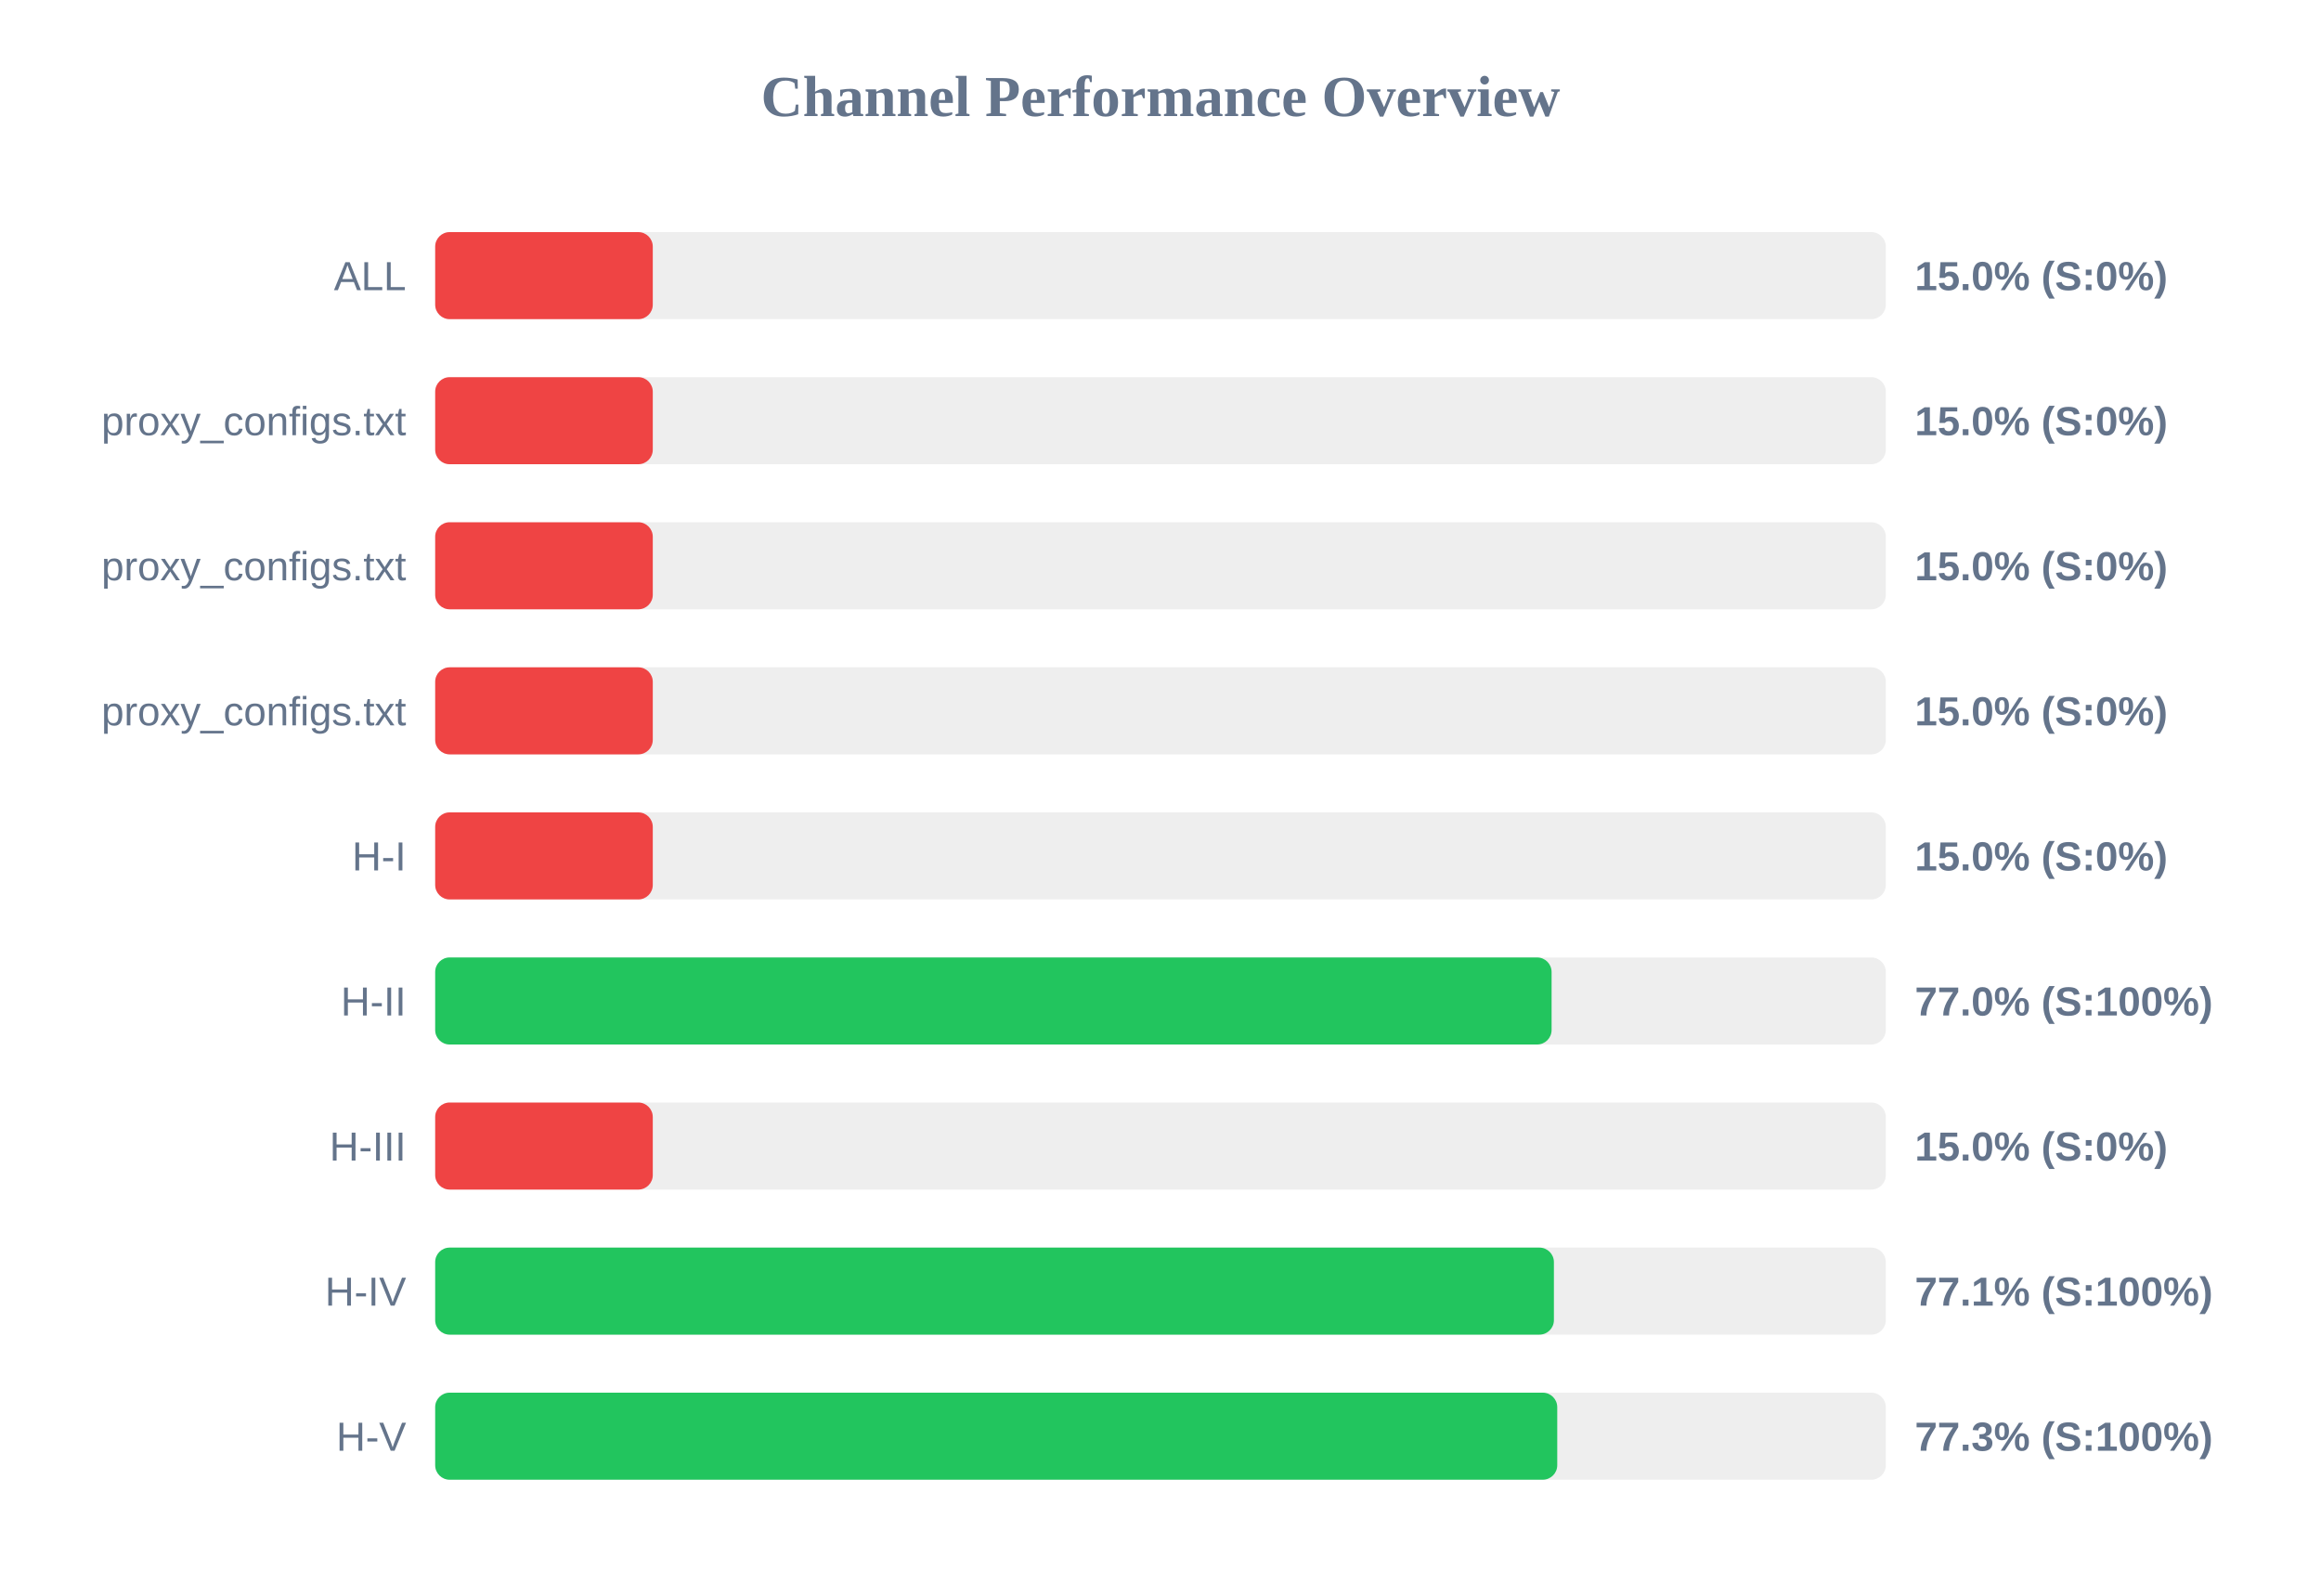
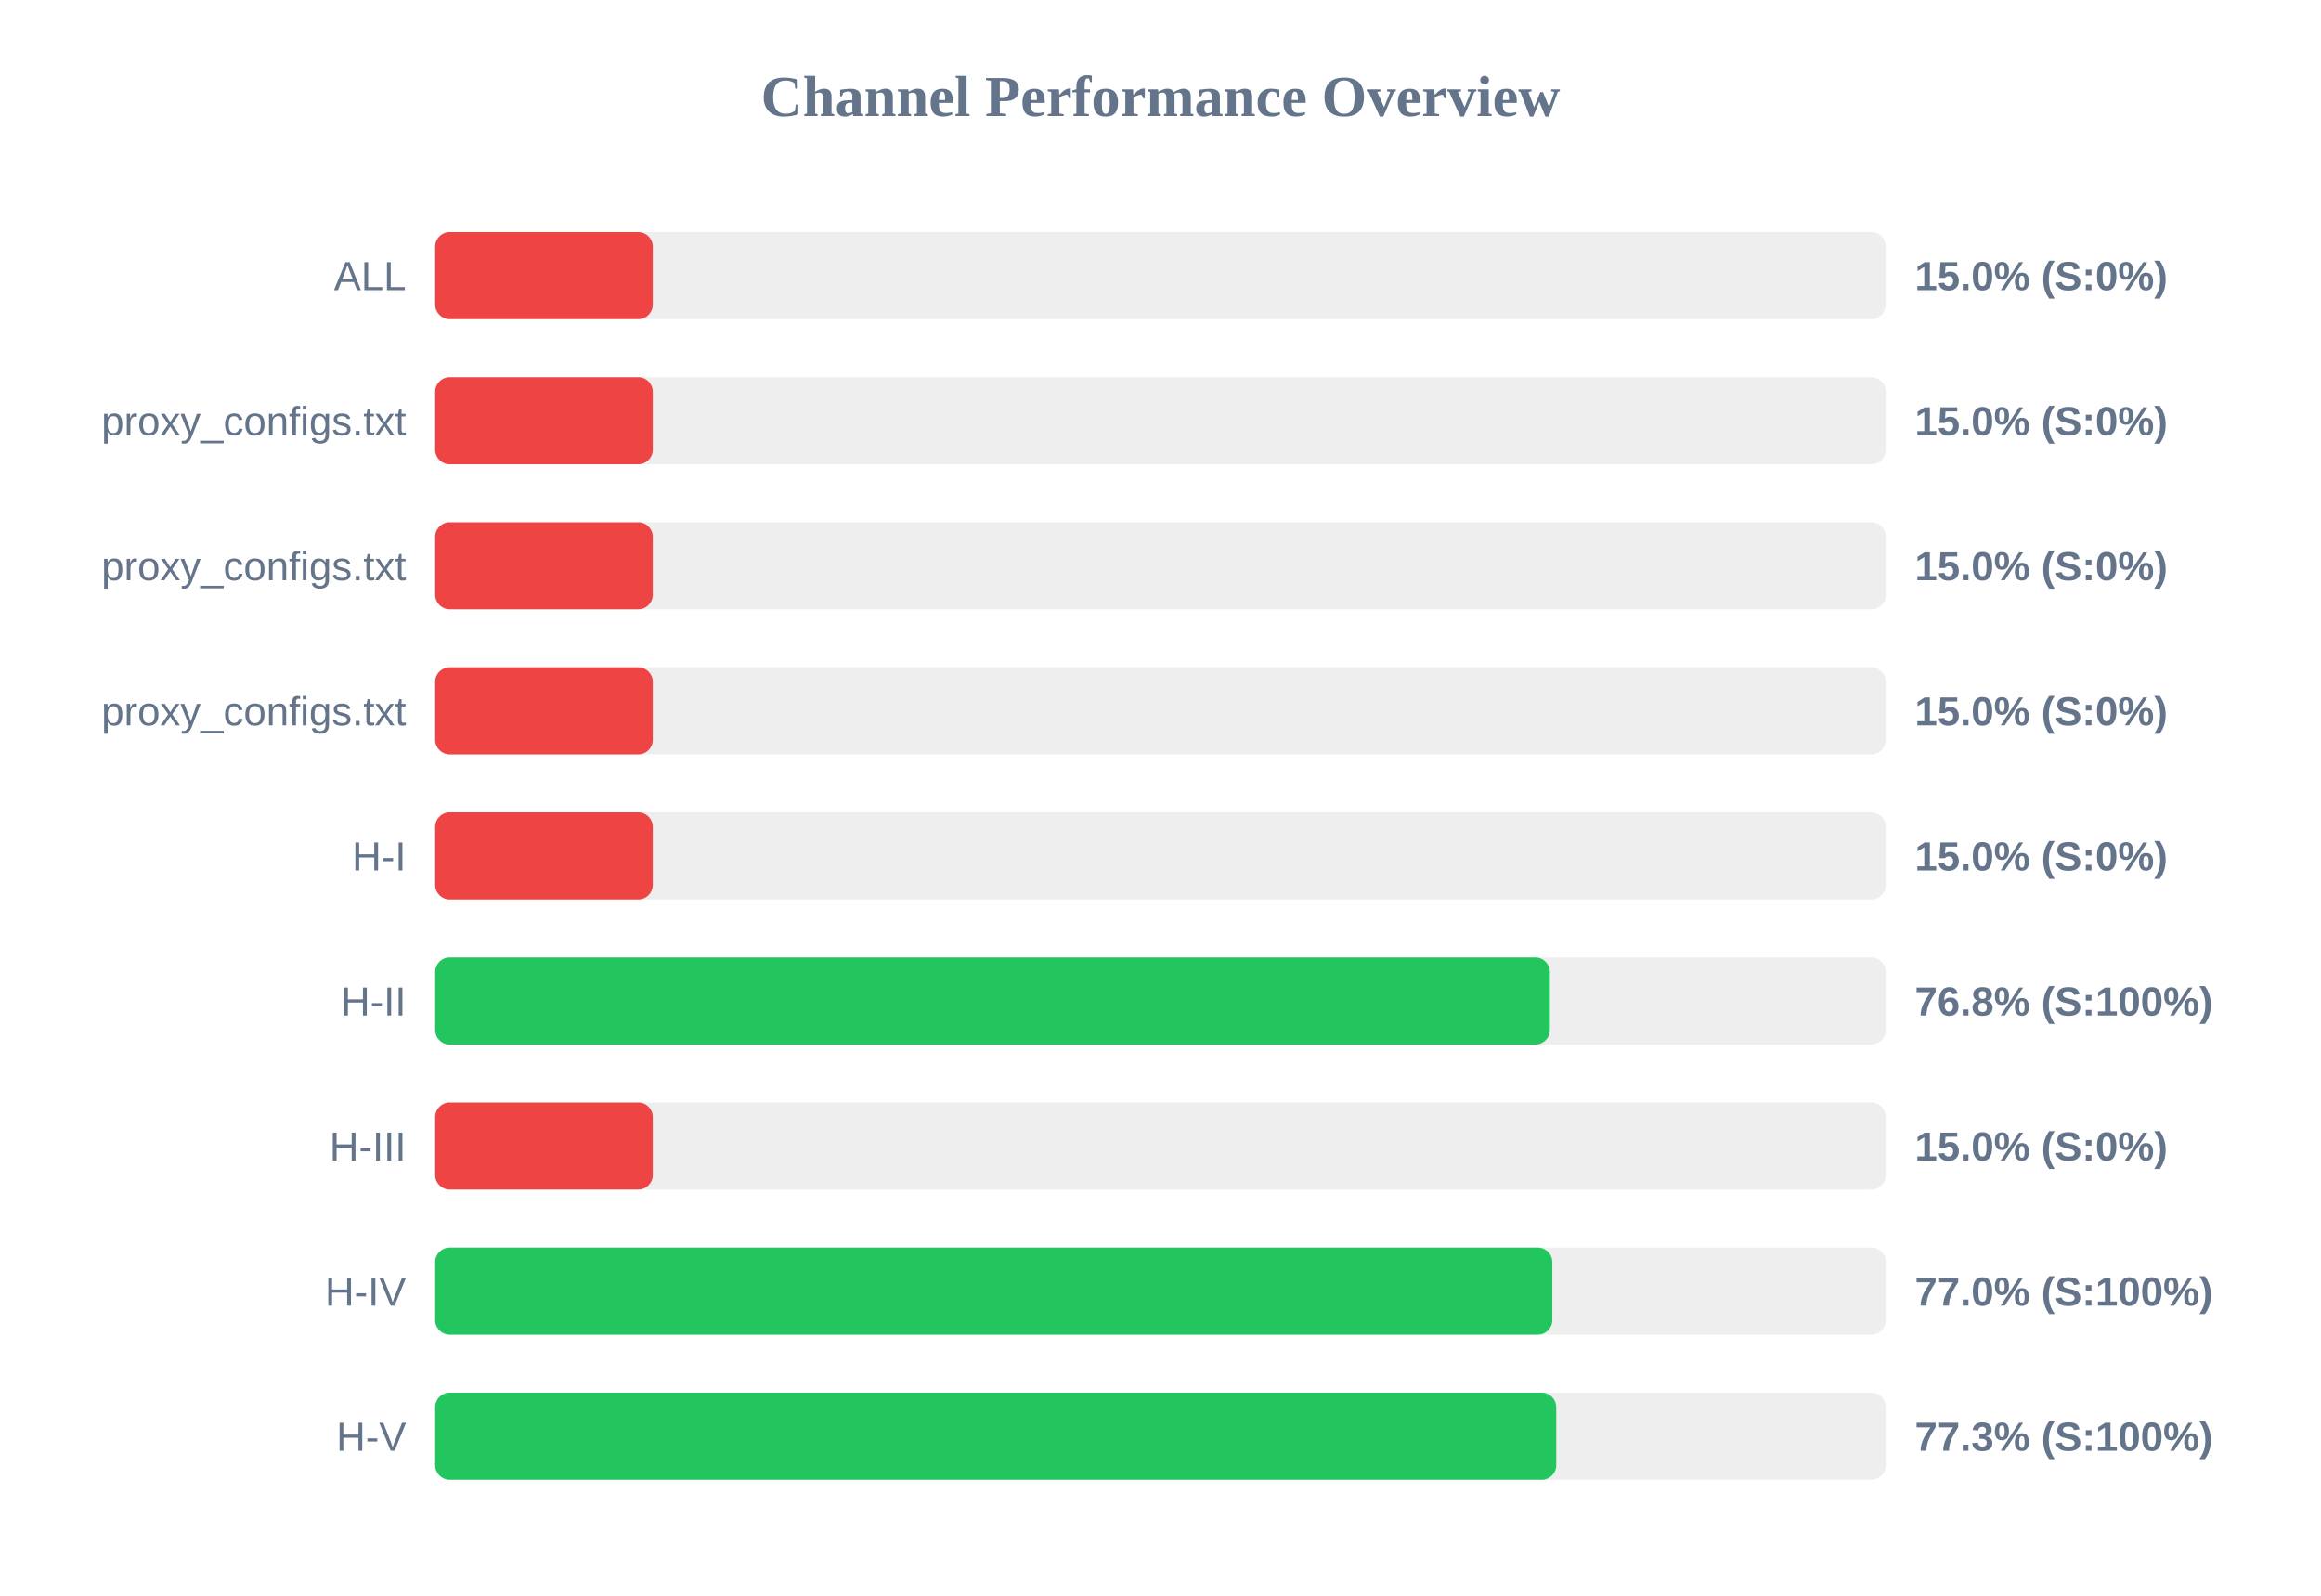
<svg xmlns="http://www.w3.org/2000/svg" width="800" height="550" version="1.1">
  <style>
        .row { font: 14px Arial; fill: #64748b; }
        .score { font: bold 14px Arial; fill: #64748b; }
    </style>
  <text x="400" y="40" text-anchor="middle" font-size="20px" font-weight="bold" fill="#64748b">Channel Performance Overview</text>
  <rect x="150" y="80" width="500" height="30" fill="#eee" rx="5" />
  <rect x="150" y="80" width="75.0" height="30" fill="#ef4444" rx="5" />
  <text x="140" y="100" text-anchor="end" class="row">ALL</text>
  <text x="660" y="100" text-anchor="start" class="score">15.0% (S:0%)</text>
  <rect x="150" y="130" width="500" height="30" fill="#eee" rx="5" />
  <rect x="150" y="130" width="75.0" height="30" fill="#ef4444" rx="5" />
  <text x="140" y="150" text-anchor="end" class="row">proxy_configs.txt</text>
  <text x="660" y="150" text-anchor="start" class="score">15.0% (S:0%)</text>
  <rect x="150" y="180" width="500" height="30" fill="#eee" rx="5" />
  <rect x="150" y="180" width="75.0" height="30" fill="#ef4444" rx="5" />
  <text x="140" y="200" text-anchor="end" class="row">proxy_configs.txt</text>
  <text x="660" y="200" text-anchor="start" class="score">15.0% (S:0%)</text>
  <rect x="150" y="230" width="500" height="30" fill="#eee" rx="5" />
  <rect x="150" y="230" width="75.0" height="30" fill="#ef4444" rx="5" />
  <text x="140" y="250" text-anchor="end" class="row">proxy_configs.txt</text>
  <text x="660" y="250" text-anchor="start" class="score">15.0% (S:0%)</text>
  <rect x="150" y="280" width="500" height="30" fill="#eee" rx="5" />
  <rect x="150" y="280" width="75.0" height="30" fill="#ef4444" rx="5" />
  <text x="140" y="300" text-anchor="end" class="row">H-I</text>
  <text x="660" y="300" text-anchor="start" class="score">15.0% (S:0%)</text>
  <rect x="150" y="330" width="500" height="30" fill="#eee" rx="5" />
-   <rect x="150" y="330" width="384.8" height="30" fill="#22c55e" rx="5" />
+   <rect x="150" y="330" width="384.2" height="30" fill="#22c55e" rx="5" />
  <text x="140" y="350" text-anchor="end" class="row">H-II</text>
-   <text x="660" y="350" text-anchor="start" class="score">77.0% (S:100%)</text>
+   <text x="660" y="350" text-anchor="start" class="score">76.8% (S:100%)</text>
  <rect x="150" y="380" width="500" height="30" fill="#eee" rx="5" />
  <rect x="150" y="380" width="75.0" height="30" fill="#ef4444" rx="5" />
  <text x="140" y="400" text-anchor="end" class="row">H-III</text>
  <text x="660" y="400" text-anchor="start" class="score">15.0% (S:0%)</text>
  <rect x="150" y="430" width="500" height="30" fill="#eee" rx="5" />
-   <rect x="150" y="430" width="385.6" height="30" fill="#22c55e" rx="5" />
+   <rect x="150" y="430" width="385.05" height="30" fill="#22c55e" rx="5" />
  <text x="140" y="450" text-anchor="end" class="row">H-IV</text>
-   <text x="660" y="450" text-anchor="start" class="score">77.1% (S:100%)</text>
+   <text x="660" y="450" text-anchor="start" class="score">77.0% (S:100%)</text>
  <rect x="150" y="480" width="500" height="30" fill="#eee" rx="5" />
-   <rect x="150" y="480" width="386.75" height="30" fill="#22c55e" rx="5" />
+   <rect x="150" y="480" width="386.4" height="30" fill="#22c55e" rx="5" />
  <text x="140" y="500" text-anchor="end" class="row">H-V</text>
  <text x="660" y="500" text-anchor="start" class="score">77.3% (S:100%)</text>
</svg>
